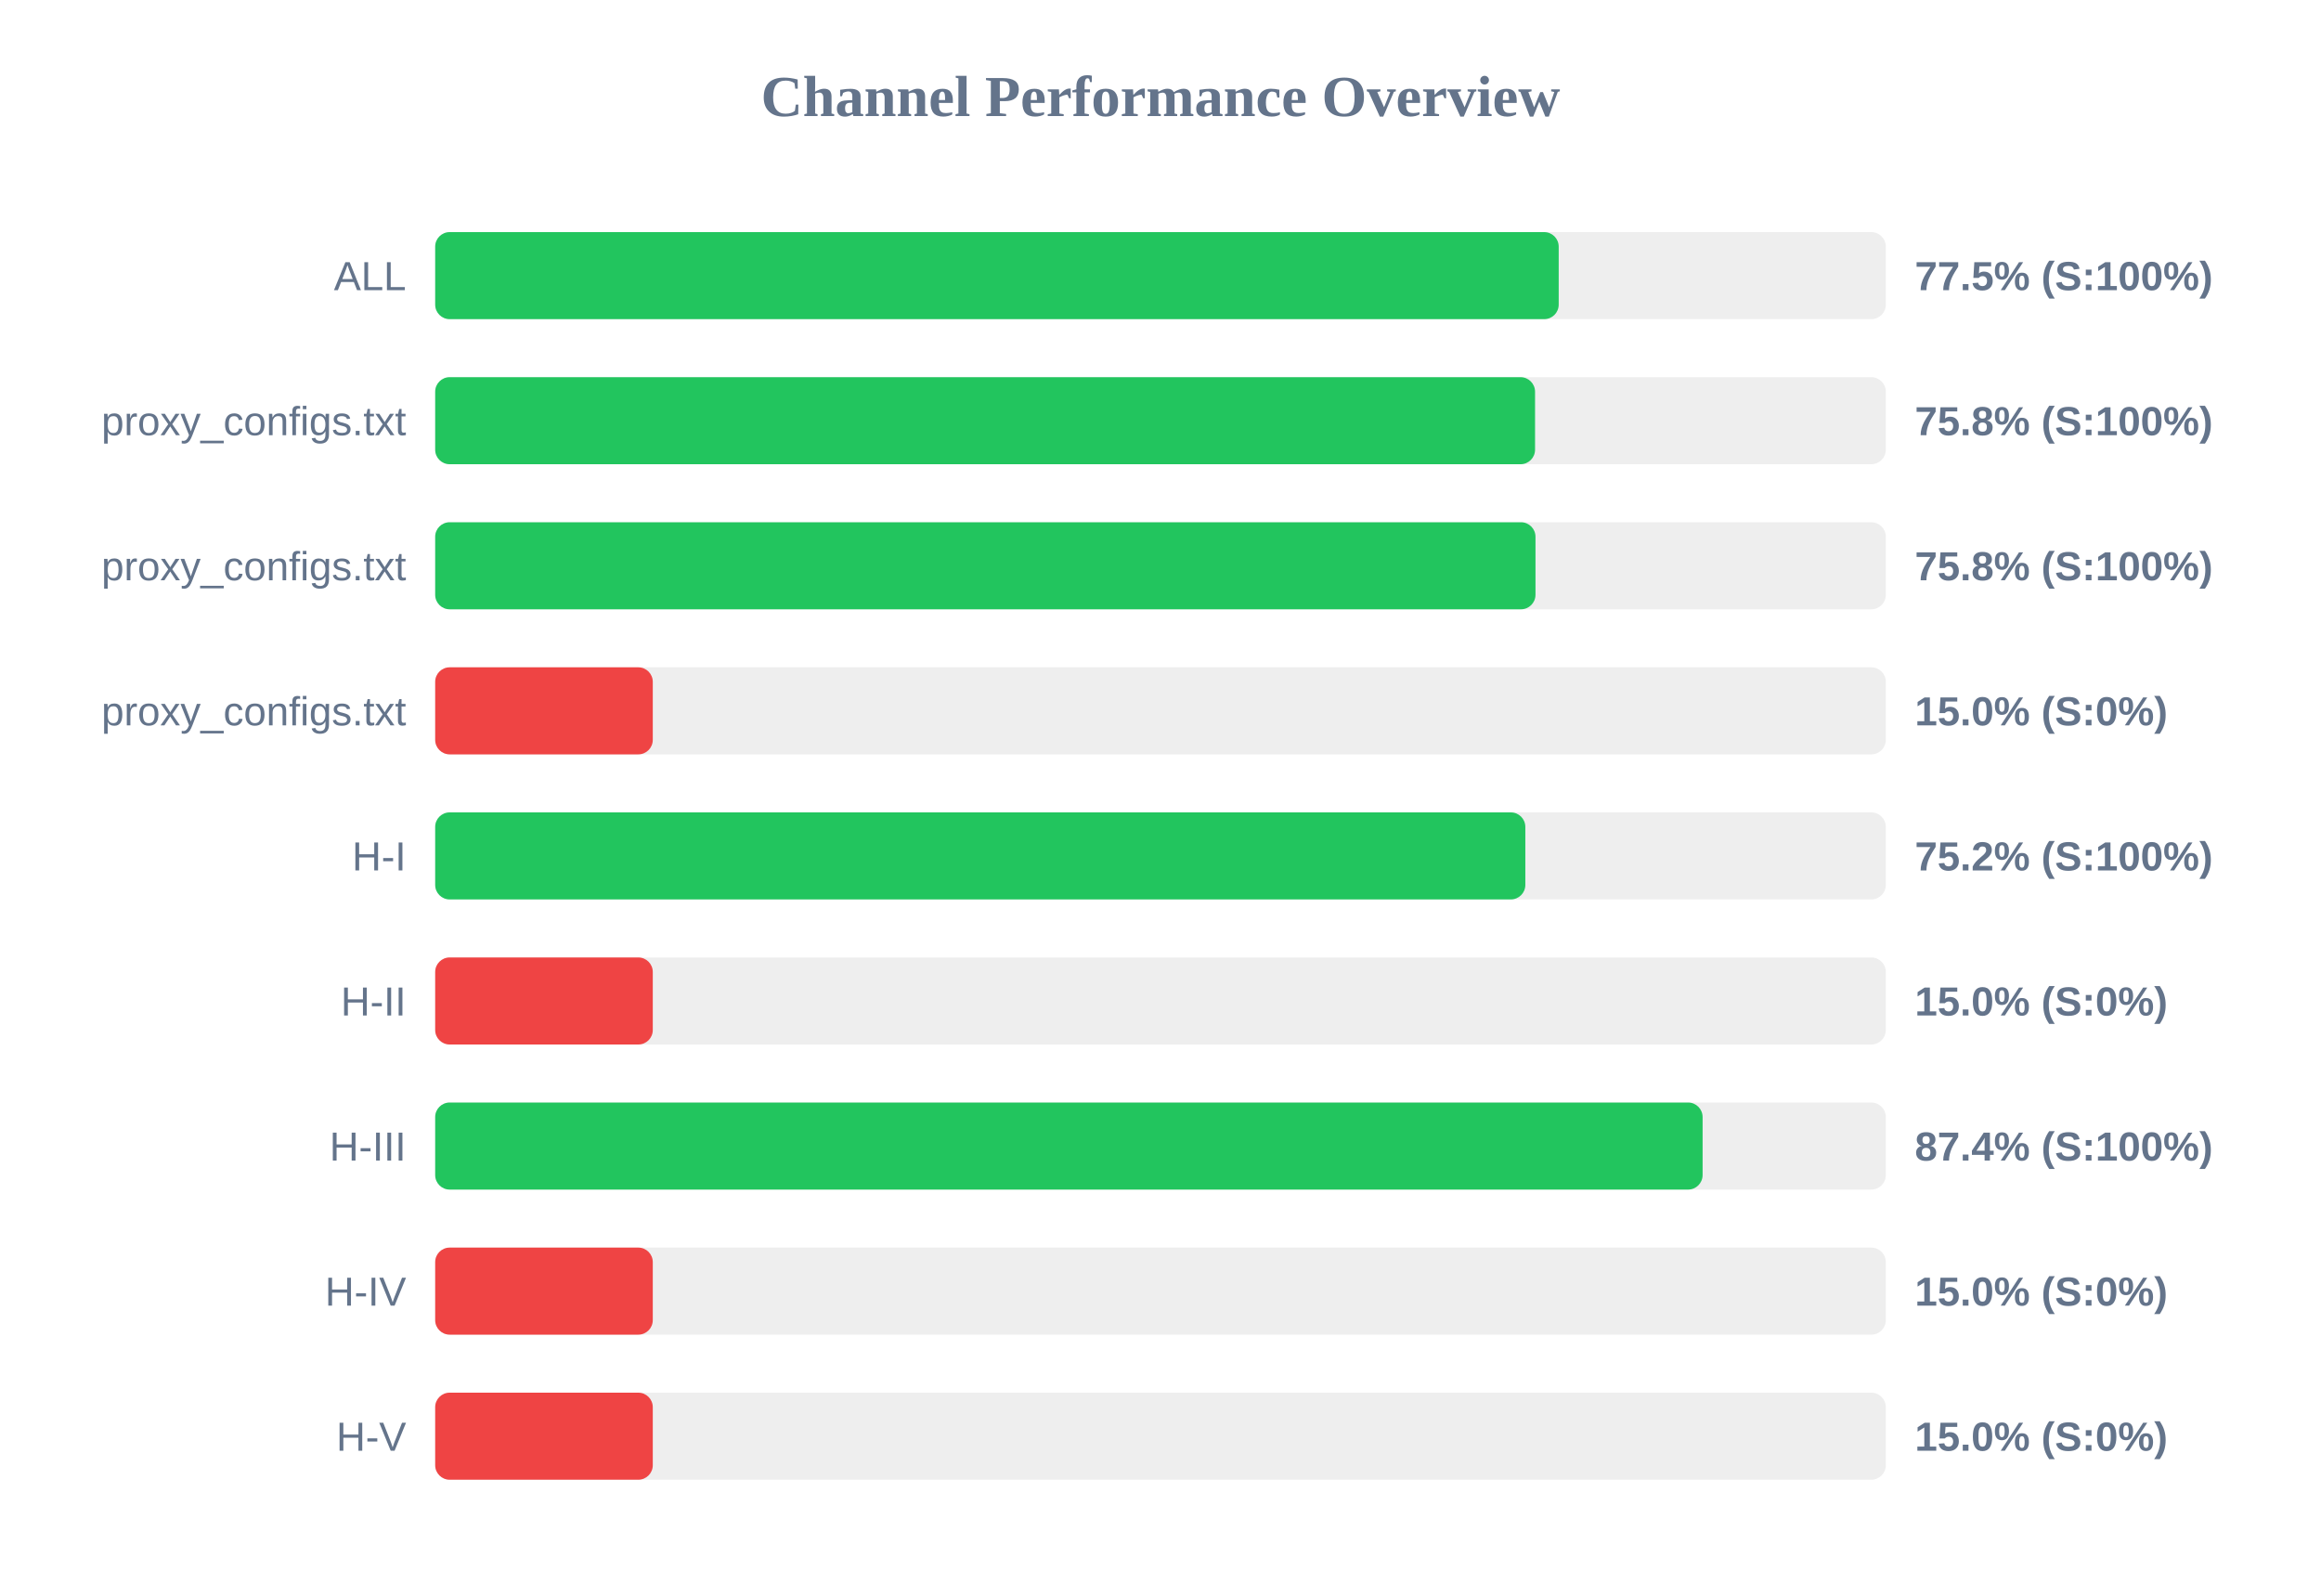
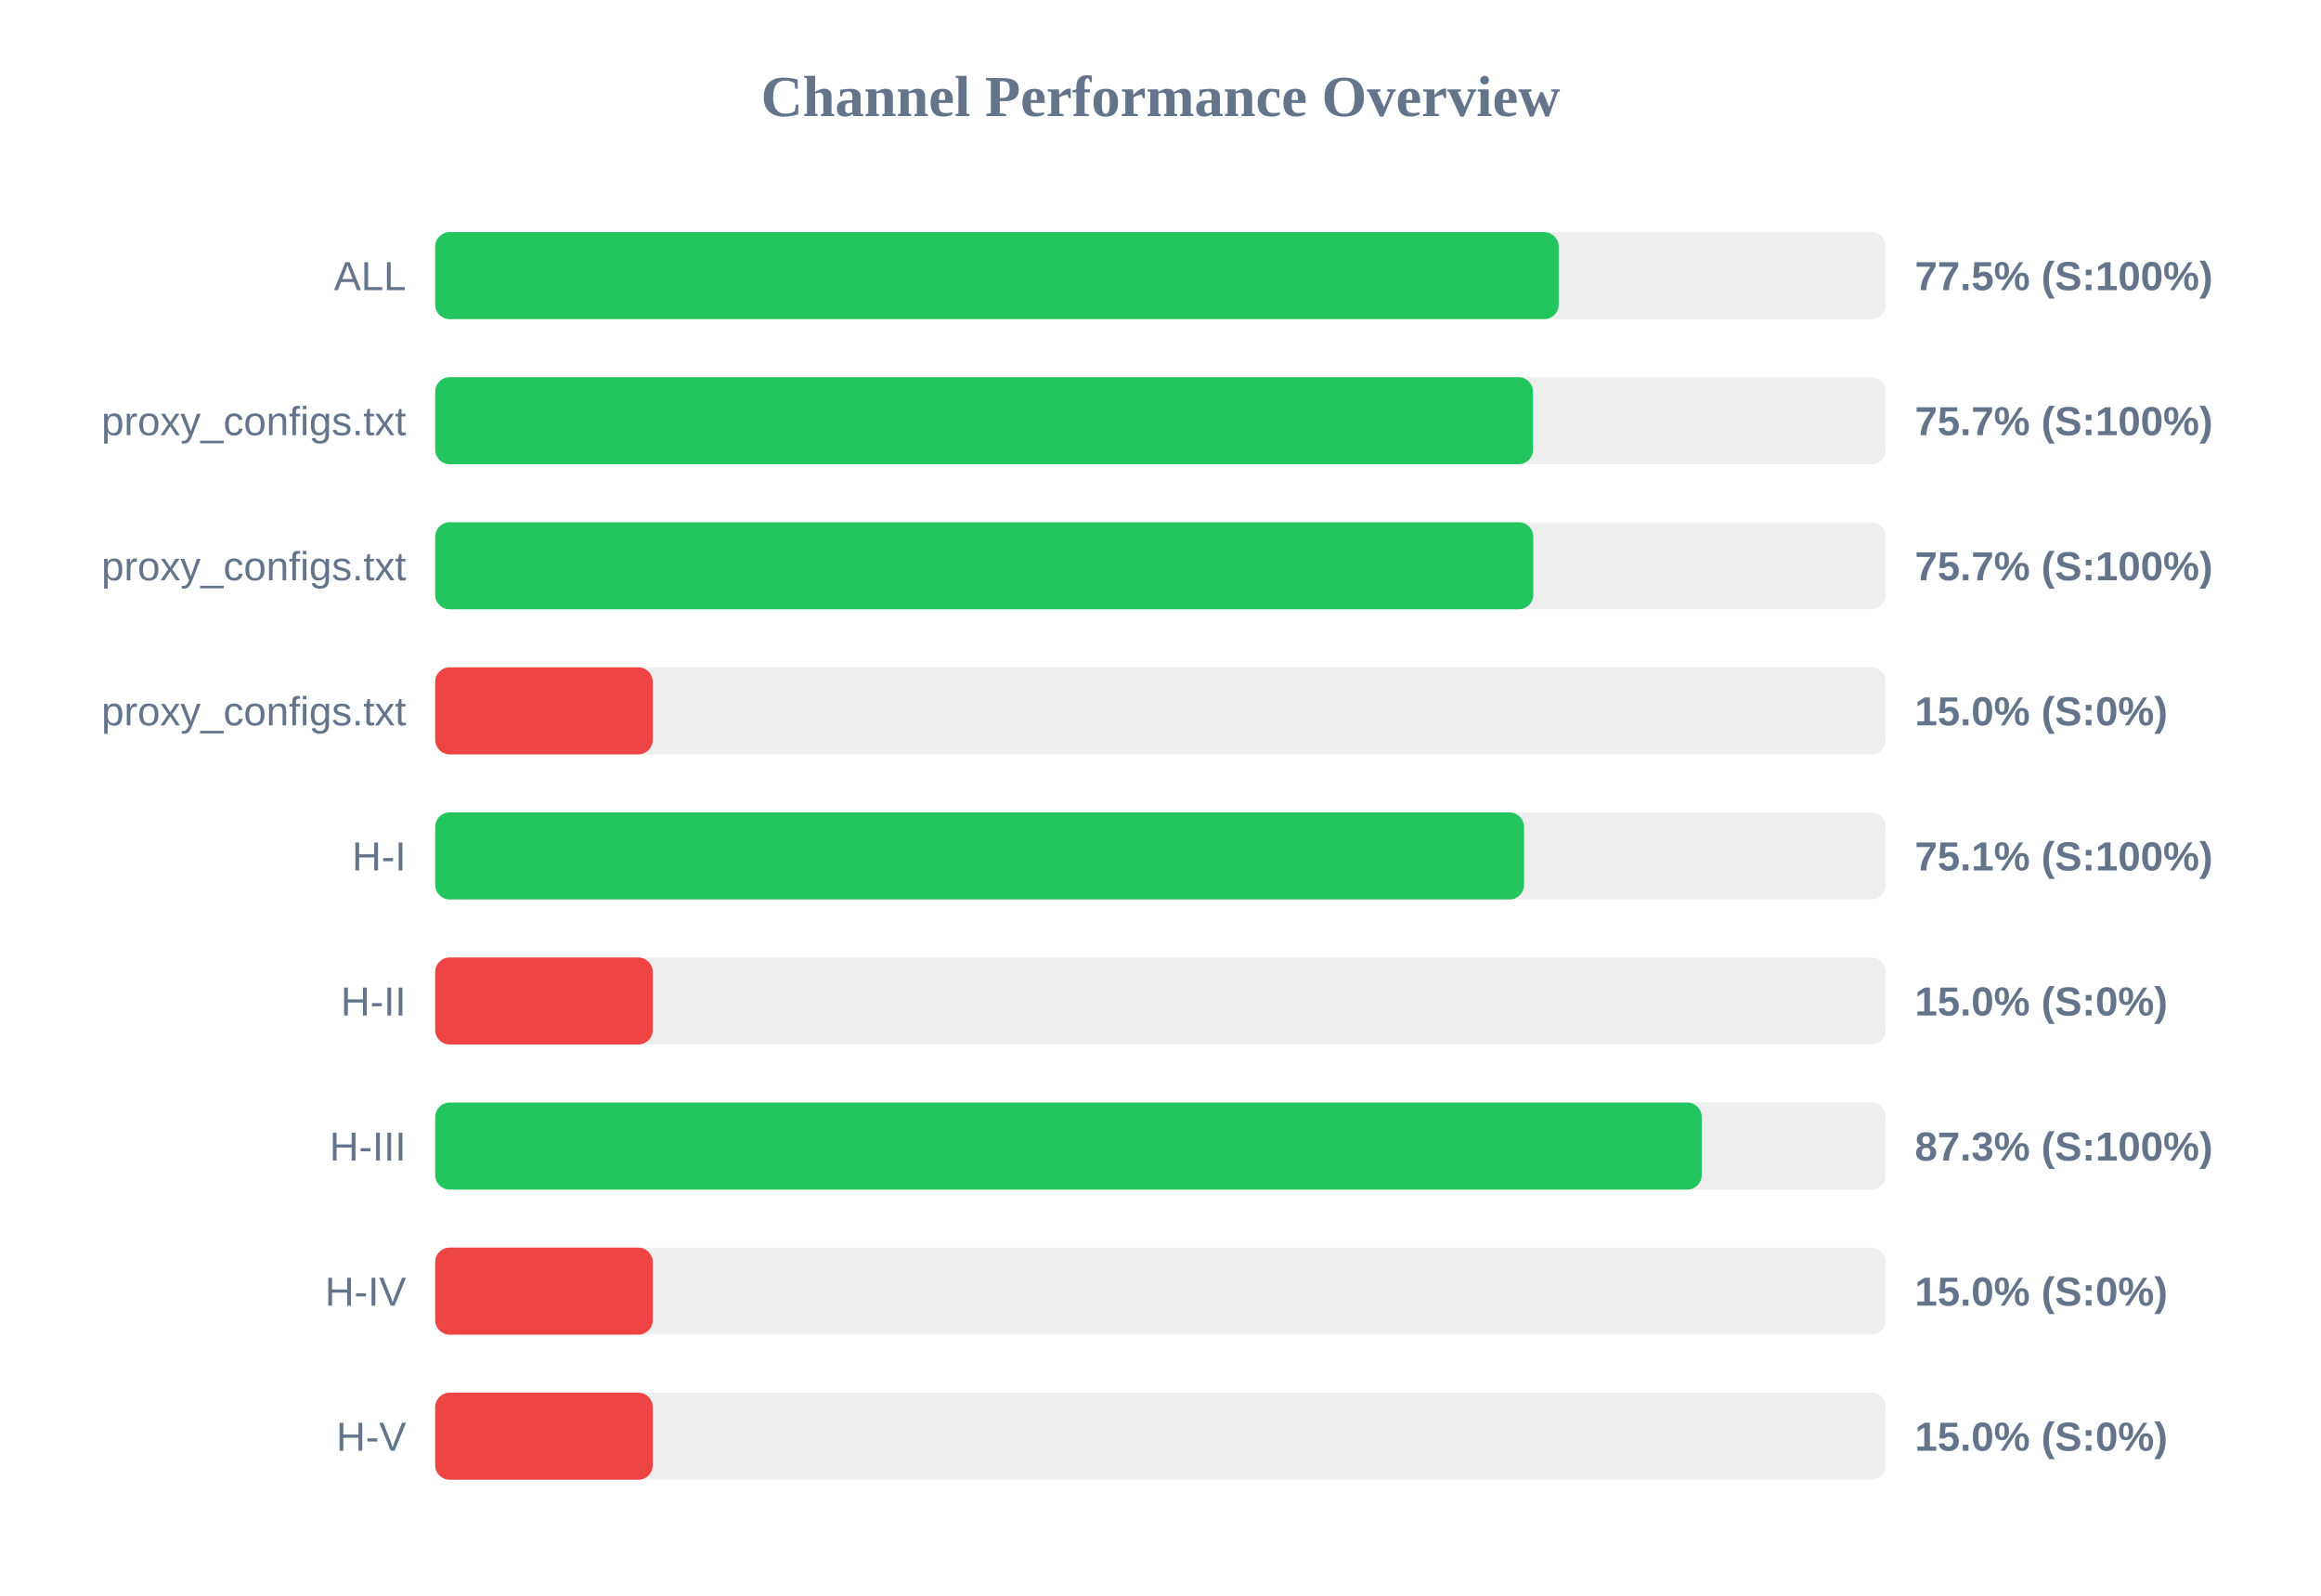
<svg xmlns="http://www.w3.org/2000/svg" width="800" height="550" version="1.1">
  <style>
        .row { font: 14px Arial; fill: #64748b; }
        .score { font: bold 14px Arial; fill: #64748b; }
    </style>
  <text x="400" y="40" text-anchor="middle" font-size="20px" font-weight="bold" fill="#64748b">Channel Performance Overview</text>
  <rect x="150" y="80" width="500" height="30" fill="#eee" rx="5" />
  <rect x="150" y="80" width="387.25" height="30" fill="#22c55e" rx="5" />
  <text x="140" y="100" text-anchor="end" class="row">ALL</text>
  <text x="660" y="100" text-anchor="start" class="score">77.5% (S:100%)</text>
  <rect x="150" y="130" width="500" height="30" fill="#eee" rx="5" />
-   <rect x="150" y="130" width="379.1" height="30" fill="#22c55e" rx="5" />
+   <rect x="150" y="130" width="378.4" height="30" fill="#22c55e" rx="5" />
  <text x="140" y="150" text-anchor="end" class="row">proxy_configs.txt</text>
-   <text x="660" y="150" text-anchor="start" class="score">75.8% (S:100%)</text>
+   <text x="660" y="150" text-anchor="start" class="score">75.7% (S:100%)</text>
  <rect x="150" y="180" width="500" height="30" fill="#eee" rx="5" />
-   <rect x="150" y="180" width="379.25" height="30" fill="#22c55e" rx="5" />
+   <rect x="150" y="180" width="378.5" height="30" fill="#22c55e" rx="5" />
  <text x="140" y="200" text-anchor="end" class="row">proxy_configs.txt</text>
-   <text x="660" y="200" text-anchor="start" class="score">75.8% (S:100%)</text>
+   <text x="660" y="200" text-anchor="start" class="score">75.7% (S:100%)</text>
  <rect x="150" y="230" width="500" height="30" fill="#eee" rx="5" />
  <rect x="150" y="230" width="75.0" height="30" fill="#ef4444" rx="5" />
  <text x="140" y="250" text-anchor="end" class="row">proxy_configs.txt</text>
  <text x="660" y="250" text-anchor="start" class="score">15.0% (S:0%)</text>
  <rect x="150" y="280" width="500" height="30" fill="#eee" rx="5" />
-   <rect x="150" y="280" width="375.75" height="30" fill="#22c55e" rx="5" />
+   <rect x="150" y="280" width="375.3" height="30" fill="#22c55e" rx="5" />
  <text x="140" y="300" text-anchor="end" class="row">H-I</text>
-   <text x="660" y="300" text-anchor="start" class="score">75.2% (S:100%)</text>
+   <text x="660" y="300" text-anchor="start" class="score">75.1% (S:100%)</text>
  <rect x="150" y="330" width="500" height="30" fill="#eee" rx="5" />
  <rect x="150" y="330" width="75.0" height="30" fill="#ef4444" rx="5" />
  <text x="140" y="350" text-anchor="end" class="row">H-II</text>
  <text x="660" y="350" text-anchor="start" class="score">15.0% (S:0%)</text>
  <rect x="150" y="380" width="500" height="30" fill="#eee" rx="5" />
-   <rect x="150" y="380" width="436.85" height="30" fill="#22c55e" rx="5" />
+   <rect x="150" y="380" width="436.55" height="30" fill="#22c55e" rx="5" />
  <text x="140" y="400" text-anchor="end" class="row">H-III</text>
-   <text x="660" y="400" text-anchor="start" class="score">87.4% (S:100%)</text>
+   <text x="660" y="400" text-anchor="start" class="score">87.3% (S:100%)</text>
  <rect x="150" y="430" width="500" height="30" fill="#eee" rx="5" />
  <rect x="150" y="430" width="75.0" height="30" fill="#ef4444" rx="5" />
  <text x="140" y="450" text-anchor="end" class="row">H-IV</text>
  <text x="660" y="450" text-anchor="start" class="score">15.0% (S:0%)</text>
  <rect x="150" y="480" width="500" height="30" fill="#eee" rx="5" />
  <rect x="150" y="480" width="75.0" height="30" fill="#ef4444" rx="5" />
  <text x="140" y="500" text-anchor="end" class="row">H-V</text>
  <text x="660" y="500" text-anchor="start" class="score">15.0% (S:0%)</text>
</svg>
